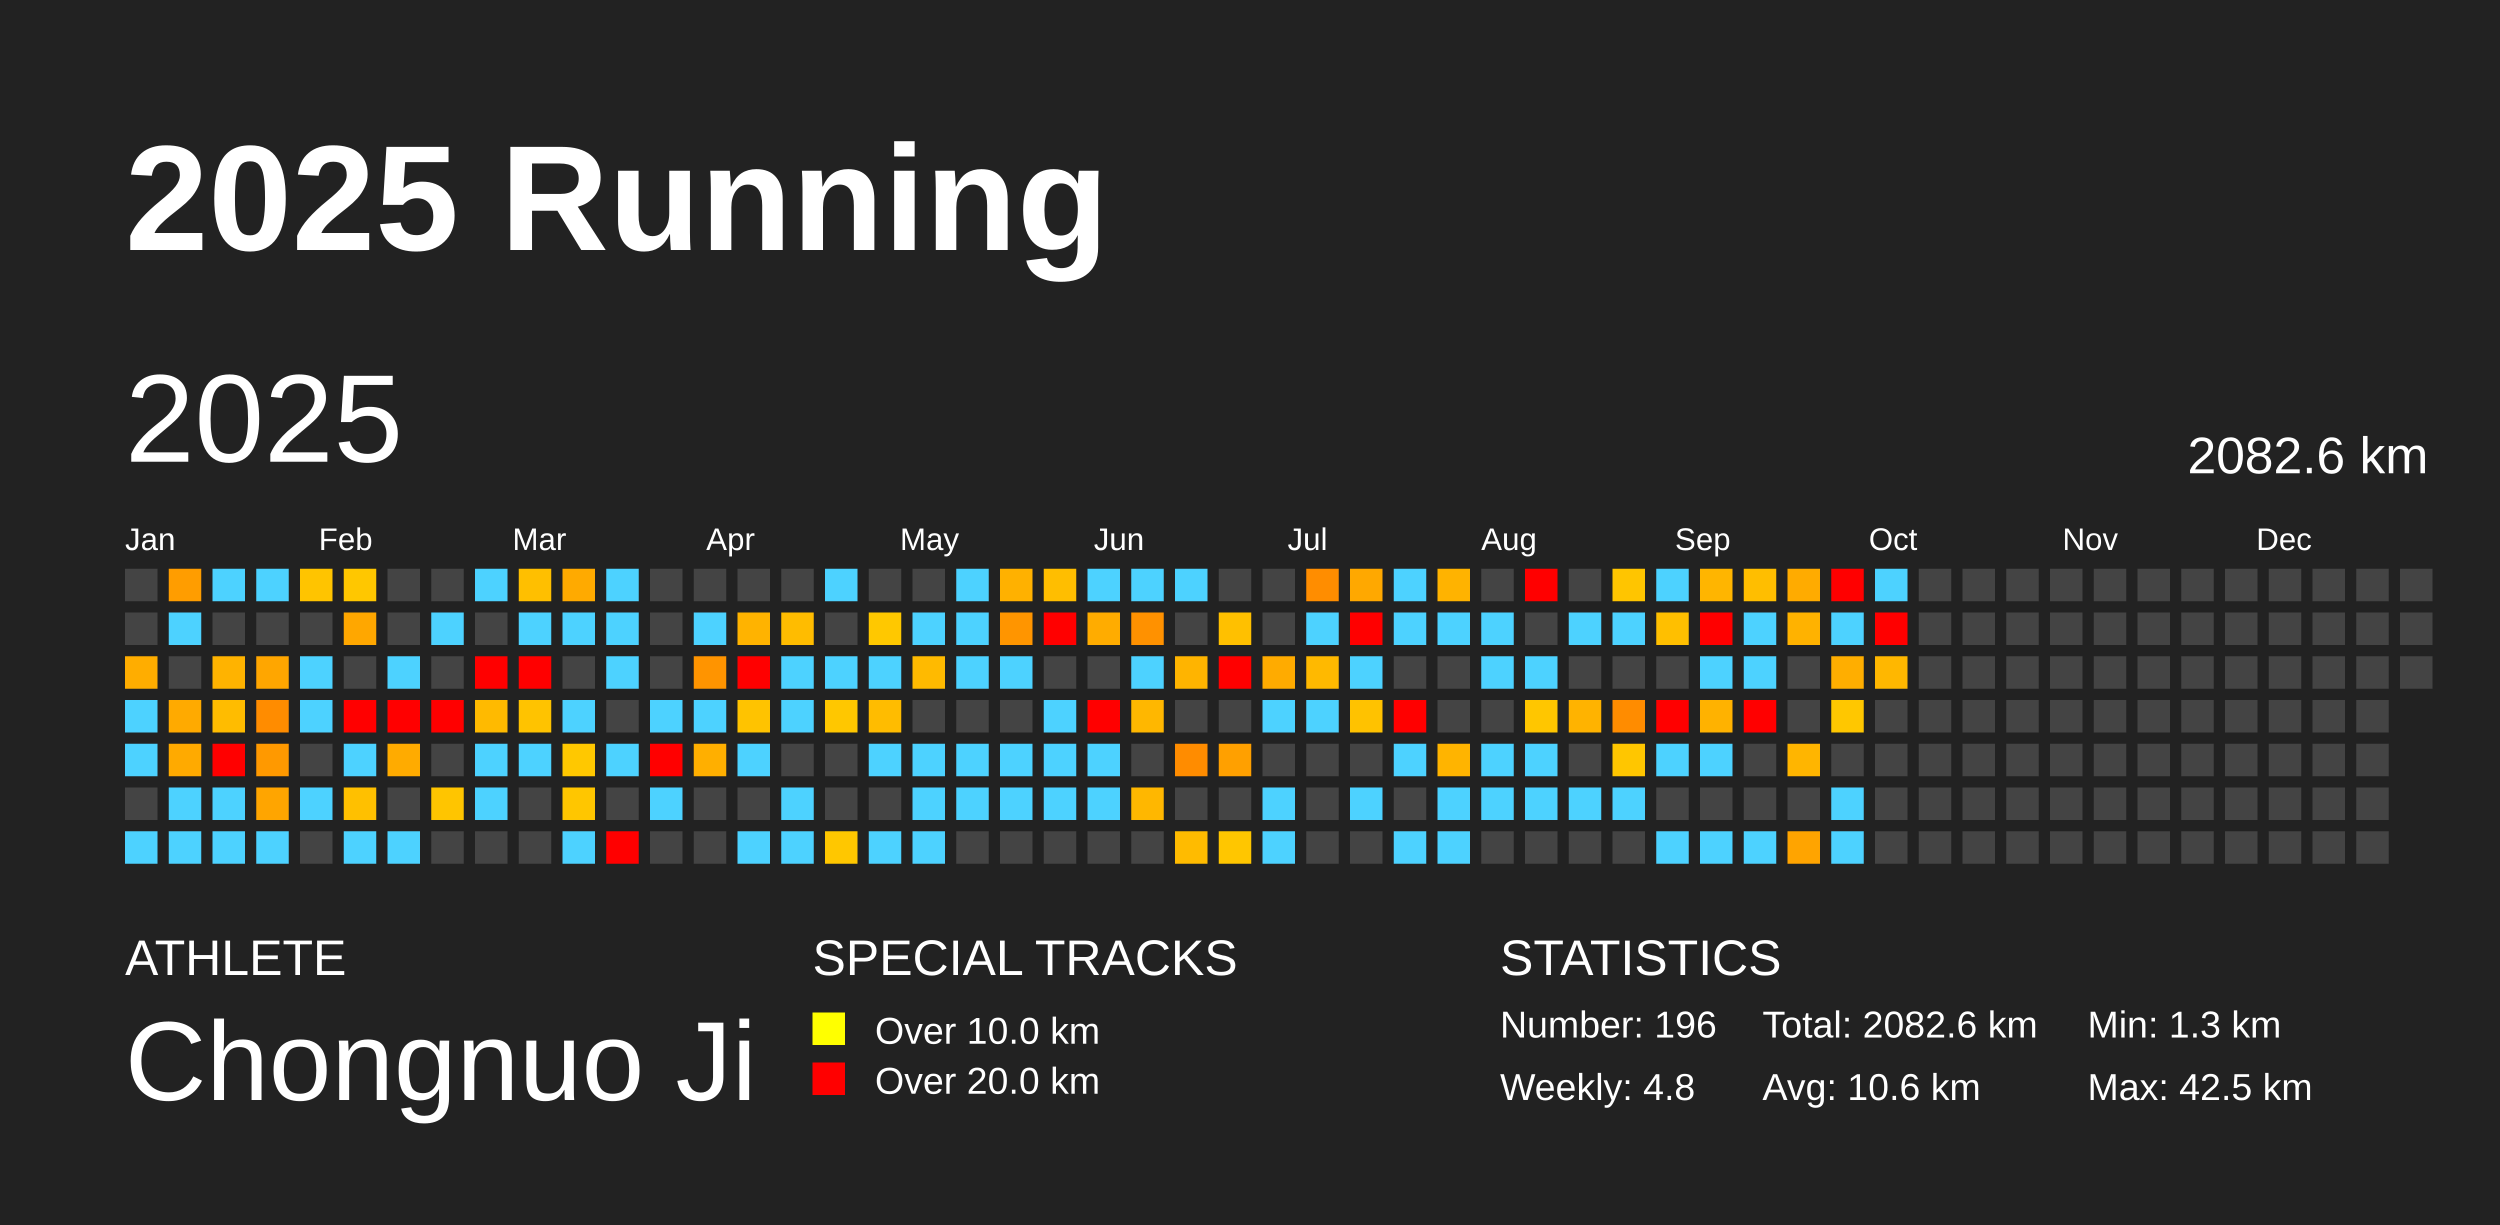
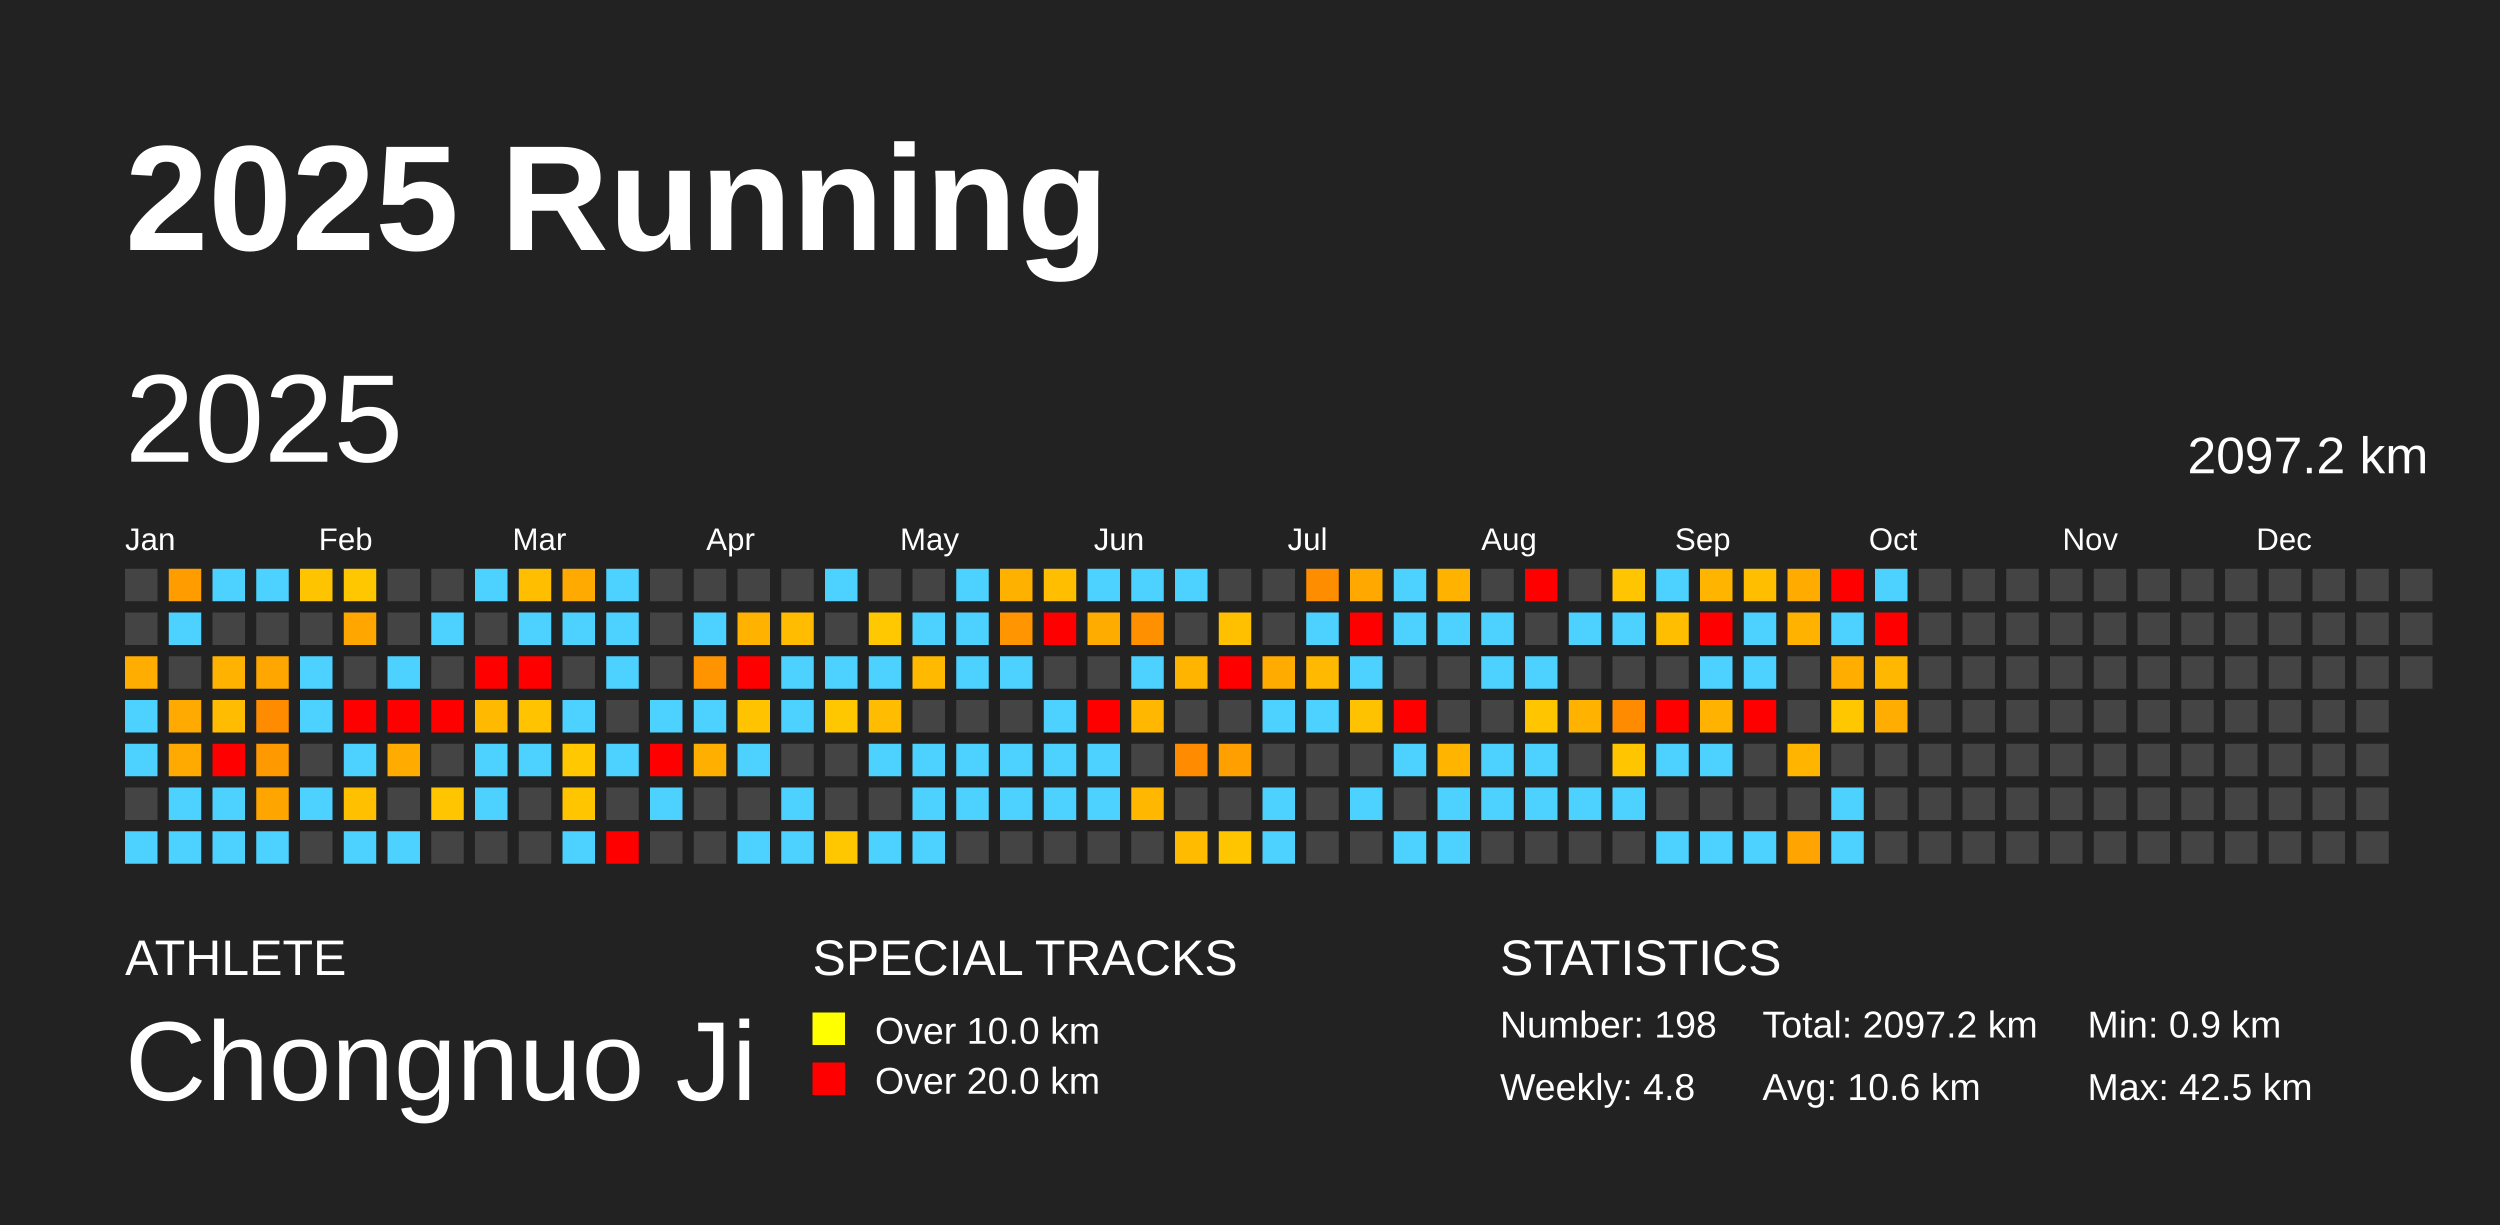
<svg xmlns="http://www.w3.org/2000/svg" baseProfile="full" height="98mm" version="1.1" viewBox="0,0,200,98" width="200mm">
  <defs />
  <rect fill="#222222" height="98" width="200" x="0" y="0" />
  <text fill="#FFFFFF" style="font-size:12px; font-family:Arial; font-weight:bold;" x="10" y="20">2025 Running</text>
  <text fill="#FFFFFF" style="font-size:4px; font-family:Arial" x="10" y="78">ATHLETE</text>
  <text fill="#FFFFFF" style="font-size:9px; font-family:Arial" x="10" y="88">Chongnuo Ji</text>
  <text fill="#FFFFFF" style="font-size:4px; font-family:Arial" x="65" y="78">SPECIAL TRACKS</text>
  <rect fill="yellow" height="2.6" width="2.6" x="65" y="81" />
  <text fill="#FFFFFF" style="font-size:3px; font-family:Arial" x="70" y="83.5">Over 10.0 km</text>
  <rect fill="red" height="2.6" width="2.6" x="65" y="85" />
  <text fill="#FFFFFF" style="font-size:3px; font-family:Arial" x="70" y="87.5">Over 20.0 km</text>
  <text fill="#FFFFFF" style="font-size:4px; font-family:Arial" x="120" y="78">STATISTICS</text>
-   <text fill="#FFFFFF" style="font-size:3px; font-family:Arial" x="120" y="83">Number: 196</text>
+   <text fill="#FFFFFF" style="font-size:3px; font-family:Arial" x="120" y="83">Number: 198</text>
  <text fill="#FFFFFF" style="font-size:3px; font-family:Arial" x="120" y="88">Weekly: 4.8</text>
-   <text fill="#FFFFFF" style="font-size:3px; font-family:Arial" x="141" y="83">Total: 2082.6 km</text>
+   <text fill="#FFFFFF" style="font-size:3px; font-family:Arial" x="141" y="83">Total: 2097.2 km</text>
  <text fill="#FFFFFF" style="font-size:3px; font-family:Arial" x="141" y="88">Avg: 10.6 km</text>
-   <text fill="#FFFFFF" style="font-size:3px; font-family:Arial" x="167" y="83">Min: 1.3 km</text>
+   <text fill="#FFFFFF" style="font-size:3px; font-family:Arial" x="167" y="83">Min: 0.9 km</text>
  <text fill="#FFFFFF" style="font-size:3px; font-family:Arial" x="167" y="88">Max: 42.5 km</text>
  <text dominant-baseline="hanging" fill="#FFFFFF" style="font-size:10.0px; font-family:Arial;" x="10" y="30">2025</text>
-   <text dominant-baseline="hanging" fill="#FFFFFF" style="font-size:4.125px; font-family:Arial;" x="175" y="35">2082.6 km</text>
+   <text dominant-baseline="hanging" fill="#FFFFFF" style="font-size:4.125px; font-family:Arial;" x="175" y="35">2097.2 km</text>
  <text fill="#FFFFFF" style="font-size:2.5px; font-family:Arial" x="10.0" y="44">Jan</text>
  <text fill="#FFFFFF" style="font-size:2.5px; font-family:Arial" x="25.5" y="44">Feb</text>
  <text fill="#FFFFFF" style="font-size:2.5px; font-family:Arial" x="41.0" y="44">Mar</text>
  <text fill="#FFFFFF" style="font-size:2.5px; font-family:Arial" x="56.5" y="44">Apr</text>
  <text fill="#FFFFFF" style="font-size:2.5px; font-family:Arial" x="72.0" y="44">May</text>
  <text fill="#FFFFFF" style="font-size:2.5px; font-family:Arial" x="87.5" y="44">Jun</text>
  <text fill="#FFFFFF" style="font-size:2.5px; font-family:Arial" x="103.0" y="44">Jul</text>
  <text fill="#FFFFFF" style="font-size:2.5px; font-family:Arial" x="118.5" y="44">Aug</text>
  <text fill="#FFFFFF" style="font-size:2.5px; font-family:Arial" x="134.0" y="44">Sep</text>
  <text fill="#FFFFFF" style="font-size:2.5px; font-family:Arial" x="149.5" y="44">Oct</text>
  <text fill="#FFFFFF" style="font-size:2.5px; font-family:Arial" x="165.0" y="44">Nov</text>
  <text fill="#FFFFFF" style="font-size:2.5px; font-family:Arial" x="180.5" y="44">Dec</text>
  <rect fill="#444444" height="2.6" width="2.6" x="10.0" y="45.5" />
  <rect fill="#444444" height="2.6" width="2.6" x="10.0" y="49.0" />
  <rect fill="#ffad00" height="2.6" width="2.6" x="10.0" y="52.5" />
  <rect fill="#4dd2ff" height="2.6" width="2.6" x="10.0" y="56.0" />
  <rect fill="#4dd2ff" height="2.6" width="2.6" x="10.0" y="59.5" />
  <rect fill="#444444" height="2.6" width="2.6" x="10.0" y="63.0" />
  <rect fill="#4dd2ff" height="2.6" width="2.6" x="10.0" y="66.5" />
  <rect fill="#ff9d00" height="2.6" width="2.6" x="13.5" y="45.5" />
  <rect fill="#4dd2ff" height="2.6" width="2.6" x="13.5" y="49.0" />
  <rect fill="#444444" height="2.6" width="2.6" x="13.5" y="52.5" />
  <rect fill="#ffaa00" height="2.6" width="2.6" x="13.5" y="56.0" />
  <rect fill="#ffaa00" height="2.6" width="2.6" x="13.5" y="59.5" />
  <rect fill="#4dd2ff" height="2.6" width="2.6" x="13.5" y="63.0" />
  <rect fill="#4dd2ff" height="2.6" width="2.6" x="13.5" y="66.5" />
  <rect fill="#4dd2ff" height="2.6" width="2.6" x="17.0" y="45.5" />
  <rect fill="#444444" height="2.6" width="2.6" x="17.0" y="49.0" />
  <rect fill="#ffb300" height="2.6" width="2.6" x="17.0" y="52.5" />
  <rect fill="#ffbc00" height="2.6" width="2.6" x="17.0" y="56.0" />
  <rect fill="red" height="2.6" width="2.6" x="17.0" y="59.5" />
  <rect fill="#4dd2ff" height="2.6" width="2.6" x="17.0" y="63.0" />
  <rect fill="#4dd2ff" height="2.6" width="2.6" x="17.0" y="66.5" />
  <rect fill="#4dd2ff" height="2.6" width="2.6" x="20.5" y="45.5" />
  <rect fill="#444444" height="2.6" width="2.6" x="20.5" y="49.0" />
  <rect fill="#ffa600" height="2.6" width="2.6" x="20.5" y="52.5" />
  <rect fill="#ff8c00" height="2.6" width="2.6" x="20.5" y="56.0" />
  <rect fill="#ff9900" height="2.6" width="2.6" x="20.5" y="59.5" />
  <rect fill="#ffa500" height="2.6" width="2.6" x="20.5" y="63.0" />
  <rect fill="#4dd2ff" height="2.6" width="2.6" x="20.5" y="66.5" />
  <rect fill="#ffc400" height="2.6" width="2.6" x="24.0" y="45.5" />
  <rect fill="#444444" height="2.6" width="2.6" x="24.0" y="49.0" />
  <rect fill="#4dd2ff" height="2.6" width="2.6" x="24.0" y="52.5" />
  <rect fill="#4dd2ff" height="2.6" width="2.6" x="24.0" y="56.0" />
  <rect fill="#444444" height="2.6" width="2.6" x="24.0" y="59.5" />
  <rect fill="#4dd2ff" height="2.6" width="2.6" x="24.0" y="63.0" />
  <rect fill="#444444" height="2.6" width="2.6" x="24.0" y="66.5" />
  <rect fill="#ffc700" height="2.6" width="2.6" x="27.5" y="45.5" />
  <rect fill="#ffa700" height="2.6" width="2.6" x="27.5" y="49.0" />
  <rect fill="#444444" height="2.6" width="2.6" x="27.5" y="52.5" />
  <rect fill="red" height="2.6" width="2.6" x="27.5" y="56.0" />
  <rect fill="#4dd2ff" height="2.6" width="2.6" x="27.5" y="59.5" />
  <rect fill="#ffc000" height="2.6" width="2.6" x="27.5" y="63.0" />
  <rect fill="#4dd2ff" height="2.6" width="2.6" x="27.5" y="66.5" />
  <rect fill="#444444" height="2.6" width="2.6" x="31.0" y="45.5" />
  <rect fill="#444444" height="2.6" width="2.6" x="31.0" y="49.0" />
  <rect fill="#4dd2ff" height="2.6" width="2.6" x="31.0" y="52.5" />
  <rect fill="red" height="2.6" width="2.6" x="31.0" y="56.0" />
  <rect fill="#ffab00" height="2.6" width="2.6" x="31.0" y="59.5" />
  <rect fill="#444444" height="2.6" width="2.6" x="31.0" y="63.0" />
  <rect fill="#4dd2ff" height="2.6" width="2.6" x="31.0" y="66.5" />
  <rect fill="#444444" height="2.6" width="2.6" x="34.5" y="45.5" />
  <rect fill="#4dd2ff" height="2.6" width="2.6" x="34.5" y="49.0" />
  <rect fill="#444444" height="2.6" width="2.6" x="34.5" y="52.5" />
  <rect fill="red" height="2.6" width="2.6" x="34.5" y="56.0" />
  <rect fill="#444444" height="2.6" width="2.6" x="34.5" y="59.5" />
  <rect fill="#ffc500" height="2.6" width="2.6" x="34.5" y="63.0" />
  <rect fill="#444444" height="2.6" width="2.6" x="34.5" y="66.5" />
  <rect fill="#4dd2ff" height="2.6" width="2.6" x="38.0" y="45.5" />
  <rect fill="#444444" height="2.6" width="2.6" x="38.0" y="49.0" />
  <rect fill="red" height="2.6" width="2.6" x="38.0" y="52.5" />
  <rect fill="#ffba00" height="2.6" width="2.6" x="38.0" y="56.0" />
  <rect fill="#4dd2ff" height="2.6" width="2.6" x="38.0" y="59.5" />
  <rect fill="#4dd2ff" height="2.6" width="2.6" x="38.0" y="63.0" />
  <rect fill="#444444" height="2.6" width="2.6" x="38.0" y="66.5" />
  <rect fill="#ffbf00" height="2.6" width="2.6" x="41.5" y="45.5" />
  <rect fill="#4dd2ff" height="2.6" width="2.6" x="41.5" y="49.0" />
  <rect fill="red" height="2.6" width="2.6" x="41.5" y="52.5" />
  <rect fill="#ffc300" height="2.6" width="2.6" x="41.5" y="56.0" />
  <rect fill="#4dd2ff" height="2.6" width="2.6" x="41.5" y="59.5" />
  <rect fill="#444444" height="2.6" width="2.6" x="41.5" y="63.0" />
  <rect fill="#444444" height="2.6" width="2.6" x="41.5" y="66.5" />
  <rect fill="#ffaa00" height="2.6" width="2.6" x="45.0" y="45.5" />
  <rect fill="#4dd2ff" height="2.6" width="2.6" x="45.0" y="49.0" />
  <rect fill="#444444" height="2.6" width="2.6" x="45.0" y="52.5" />
  <rect fill="#4dd2ff" height="2.6" width="2.6" x="45.0" y="56.0" />
  <rect fill="#ffc800" height="2.6" width="2.6" x="45.0" y="59.5" />
  <rect fill="#ffc600" height="2.6" width="2.6" x="45.0" y="63.0" />
  <rect fill="#4dd2ff" height="2.6" width="2.6" x="45.0" y="66.5" />
  <rect fill="#4dd2ff" height="2.6" width="2.6" x="48.5" y="45.5" />
  <rect fill="#4dd2ff" height="2.6" width="2.6" x="48.5" y="49.0" />
  <rect fill="#4dd2ff" height="2.6" width="2.6" x="48.5" y="52.5" />
  <rect fill="#444444" height="2.6" width="2.6" x="48.5" y="56.0" />
  <rect fill="#4dd2ff" height="2.6" width="2.6" x="48.5" y="59.5" />
  <rect fill="#444444" height="2.6" width="2.6" x="48.5" y="63.0" />
  <rect fill="red" height="2.6" width="2.6" x="48.5" y="66.5" />
  <rect fill="#444444" height="2.6" width="2.6" x="52.0" y="45.5" />
  <rect fill="#444444" height="2.6" width="2.6" x="52.0" y="49.0" />
  <rect fill="#444444" height="2.6" width="2.6" x="52.0" y="52.5" />
  <rect fill="#4dd2ff" height="2.6" width="2.6" x="52.0" y="56.0" />
  <rect fill="red" height="2.6" width="2.6" x="52.0" y="59.5" />
  <rect fill="#4dd2ff" height="2.6" width="2.6" x="52.0" y="63.0" />
  <rect fill="#444444" height="2.6" width="2.6" x="52.0" y="66.5" />
  <rect fill="#444444" height="2.6" width="2.6" x="55.5" y="45.5" />
  <rect fill="#4dd2ff" height="2.6" width="2.6" x="55.5" y="49.0" />
  <rect fill="#ff9400" height="2.6" width="2.6" x="55.5" y="52.5" />
  <rect fill="#4dd2ff" height="2.6" width="2.6" x="55.5" y="56.0" />
  <rect fill="#ffaf00" height="2.6" width="2.6" x="55.5" y="59.5" />
  <rect fill="#444444" height="2.6" width="2.6" x="55.5" y="63.0" />
  <rect fill="#444444" height="2.6" width="2.6" x="55.5" y="66.5" />
  <rect fill="#444444" height="2.6" width="2.6" x="59.0" y="45.5" />
  <rect fill="#ffb300" height="2.6" width="2.6" x="59.0" y="49.0" />
  <rect fill="red" height="2.6" width="2.6" x="59.0" y="52.5" />
  <rect fill="#ffc300" height="2.6" width="2.6" x="59.0" y="56.0" />
  <rect fill="#4dd2ff" height="2.6" width="2.6" x="59.0" y="59.5" />
  <rect fill="#444444" height="2.6" width="2.6" x="59.0" y="63.0" />
  <rect fill="#4dd2ff" height="2.6" width="2.6" x="59.0" y="66.5" />
  <rect fill="#444444" height="2.6" width="2.6" x="62.5" y="45.5" />
  <rect fill="#ffbc00" height="2.6" width="2.6" x="62.5" y="49.0" />
  <rect fill="#4dd2ff" height="2.6" width="2.6" x="62.5" y="52.5" />
  <rect fill="#4dd2ff" height="2.6" width="2.6" x="62.5" y="56.0" />
  <rect fill="#444444" height="2.6" width="2.6" x="62.5" y="59.5" />
  <rect fill="#4dd2ff" height="2.6" width="2.6" x="62.5" y="63.0" />
  <rect fill="#4dd2ff" height="2.6" width="2.6" x="62.5" y="66.5" />
  <rect fill="#4dd2ff" height="2.6" width="2.6" x="66.0" y="45.5" />
  <rect fill="#444444" height="2.6" width="2.6" x="66.0" y="49.0" />
  <rect fill="#4dd2ff" height="2.6" width="2.6" x="66.0" y="52.5" />
  <rect fill="#ffc700" height="2.6" width="2.6" x="66.0" y="56.0" />
  <rect fill="#444444" height="2.6" width="2.6" x="66.0" y="59.5" />
  <rect fill="#444444" height="2.6" width="2.6" x="66.0" y="63.0" />
  <rect fill="#ffc700" height="2.6" width="2.6" x="66.0" y="66.5" />
  <rect fill="#444444" height="2.6" width="2.6" x="69.5" y="45.5" />
  <rect fill="#ffc800" height="2.6" width="2.6" x="69.5" y="49.0" />
  <rect fill="#4dd2ff" height="2.6" width="2.6" x="69.5" y="52.5" />
  <rect fill="#ffbc00" height="2.6" width="2.6" x="69.5" y="56.0" />
  <rect fill="#4dd2ff" height="2.6" width="2.6" x="69.5" y="59.5" />
  <rect fill="#444444" height="2.6" width="2.6" x="69.5" y="63.0" />
  <rect fill="#4dd2ff" height="2.6" width="2.6" x="69.5" y="66.5" />
  <rect fill="#444444" height="2.6" width="2.6" x="73.0" y="45.5" />
  <rect fill="#4dd2ff" height="2.6" width="2.6" x="73.0" y="49.0" />
  <rect fill="#ffba00" height="2.6" width="2.6" x="73.0" y="52.5" />
  <rect fill="#444444" height="2.6" width="2.6" x="73.0" y="56.0" />
  <rect fill="#4dd2ff" height="2.6" width="2.6" x="73.0" y="59.5" />
  <rect fill="#4dd2ff" height="2.6" width="2.6" x="73.0" y="63.0" />
  <rect fill="#4dd2ff" height="2.6" width="2.6" x="73.0" y="66.5" />
  <rect fill="#4dd2ff" height="2.6" width="2.6" x="76.5" y="45.5" />
  <rect fill="#4dd2ff" height="2.6" width="2.6" x="76.5" y="49.0" />
  <rect fill="#4dd2ff" height="2.6" width="2.6" x="76.5" y="52.5" />
  <rect fill="#444444" height="2.6" width="2.6" x="76.5" y="56.0" />
  <rect fill="#4dd2ff" height="2.6" width="2.6" x="76.5" y="59.5" />
  <rect fill="#4dd2ff" height="2.6" width="2.6" x="76.5" y="63.0" />
  <rect fill="#444444" height="2.6" width="2.6" x="76.5" y="66.5" />
  <rect fill="#ffb100" height="2.6" width="2.6" x="80.0" y="45.5" />
  <rect fill="#ff9500" height="2.6" width="2.6" x="80.0" y="49.0" />
  <rect fill="#4dd2ff" height="2.6" width="2.6" x="80.0" y="52.5" />
  <rect fill="#444444" height="2.6" width="2.6" x="80.0" y="56.0" />
  <rect fill="#4dd2ff" height="2.6" width="2.6" x="80.0" y="59.5" />
  <rect fill="#4dd2ff" height="2.6" width="2.6" x="80.0" y="63.0" />
  <rect fill="#444444" height="2.6" width="2.6" x="80.0" y="66.5" />
  <rect fill="#ffbe00" height="2.6" width="2.6" x="83.5" y="45.5" />
  <rect fill="red" height="2.6" width="2.6" x="83.5" y="49.0" />
  <rect fill="#444444" height="2.6" width="2.6" x="83.5" y="52.5" />
  <rect fill="#4dd2ff" height="2.6" width="2.6" x="83.5" y="56.0" />
  <rect fill="#4dd2ff" height="2.6" width="2.6" x="83.5" y="59.5" />
  <rect fill="#4dd2ff" height="2.6" width="2.6" x="83.5" y="63.0" />
  <rect fill="#444444" height="2.6" width="2.6" x="83.5" y="66.5" />
  <rect fill="#4dd2ff" height="2.6" width="2.6" x="87.0" y="45.5" />
  <rect fill="#ffac00" height="2.6" width="2.6" x="87.0" y="49.0" />
  <rect fill="#444444" height="2.6" width="2.6" x="87.0" y="52.5" />
  <rect fill="red" height="2.6" width="2.6" x="87.0" y="56.0" />
  <rect fill="#4dd2ff" height="2.6" width="2.6" x="87.0" y="59.5" />
  <rect fill="#4dd2ff" height="2.6" width="2.6" x="87.0" y="63.0" />
  <rect fill="#444444" height="2.6" width="2.6" x="87.0" y="66.5" />
  <rect fill="#4dd2ff" height="2.6" width="2.6" x="90.5" y="45.5" />
  <rect fill="#ff9100" height="2.6" width="2.6" x="90.5" y="49.0" />
  <rect fill="#4dd2ff" height="2.6" width="2.6" x="90.5" y="52.5" />
  <rect fill="#ffb700" height="2.6" width="2.6" x="90.5" y="56.0" />
  <rect fill="#444444" height="2.6" width="2.6" x="90.5" y="59.5" />
  <rect fill="#ffb700" height="2.6" width="2.6" x="90.5" y="63.0" />
  <rect fill="#444444" height="2.6" width="2.6" x="90.5" y="66.5" />
  <rect fill="#4dd2ff" height="2.6" width="2.6" x="94.0" y="45.5" />
  <rect fill="#444444" height="2.6" width="2.6" x="94.0" y="49.0" />
  <rect fill="#ffb400" height="2.6" width="2.6" x="94.0" y="52.5" />
  <rect fill="#444444" height="2.6" width="2.6" x="94.0" y="56.0" />
  <rect fill="#ff8c00" height="2.6" width="2.6" x="94.0" y="59.5" />
  <rect fill="#444444" height="2.6" width="2.6" x="94.0" y="63.0" />
  <rect fill="#ffbb00" height="2.6" width="2.6" x="94.0" y="66.5" />
  <rect fill="#444444" height="2.6" width="2.6" x="97.5" y="45.5" />
  <rect fill="#ffc000" height="2.6" width="2.6" x="97.5" y="49.0" />
  <rect fill="red" height="2.6" width="2.6" x="97.5" y="52.5" />
  <rect fill="#444444" height="2.6" width="2.6" x="97.5" y="56.0" />
  <rect fill="#ffa000" height="2.6" width="2.6" x="97.5" y="59.5" />
  <rect fill="#444444" height="2.6" width="2.6" x="97.5" y="63.0" />
  <rect fill="#ffc600" height="2.6" width="2.6" x="97.5" y="66.5" />
  <rect fill="#444444" height="2.6" width="2.6" x="101.0" y="45.5" />
  <rect fill="#444444" height="2.6" width="2.6" x="101.0" y="49.0" />
  <rect fill="#ffab00" height="2.6" width="2.6" x="101.0" y="52.5" />
  <rect fill="#4dd2ff" height="2.6" width="2.6" x="101.0" y="56.0" />
  <rect fill="#444444" height="2.6" width="2.6" x="101.0" y="59.5" />
  <rect fill="#4dd2ff" height="2.6" width="2.6" x="101.0" y="63.0" />
  <rect fill="#4dd2ff" height="2.6" width="2.6" x="101.0" y="66.5" />
  <rect fill="#ff8d00" height="2.6" width="2.6" x="104.5" y="45.5" />
  <rect fill="#4dd2ff" height="2.6" width="2.6" x="104.5" y="49.0" />
  <rect fill="#ffb900" height="2.6" width="2.6" x="104.5" y="52.5" />
  <rect fill="#4dd2ff" height="2.6" width="2.6" x="104.5" y="56.0" />
  <rect fill="#444444" height="2.6" width="2.6" x="104.5" y="59.5" />
  <rect fill="#444444" height="2.6" width="2.6" x="104.5" y="63.0" />
  <rect fill="#444444" height="2.6" width="2.6" x="104.5" y="66.5" />
  <rect fill="#ffa800" height="2.6" width="2.6" x="108.0" y="45.5" />
  <rect fill="red" height="2.6" width="2.6" x="108.0" y="49.0" />
  <rect fill="#4dd2ff" height="2.6" width="2.6" x="108.0" y="52.5" />
  <rect fill="#ffc200" height="2.6" width="2.6" x="108.0" y="56.0" />
  <rect fill="#444444" height="2.6" width="2.6" x="108.0" y="59.5" />
  <rect fill="#4dd2ff" height="2.6" width="2.6" x="108.0" y="63.0" />
  <rect fill="#444444" height="2.6" width="2.6" x="108.0" y="66.5" />
  <rect fill="#4dd2ff" height="2.6" width="2.6" x="111.5" y="45.5" />
  <rect fill="#4dd2ff" height="2.6" width="2.6" x="111.5" y="49.0" />
  <rect fill="#444444" height="2.6" width="2.6" x="111.5" y="52.5" />
  <rect fill="red" height="2.6" width="2.6" x="111.5" y="56.0" />
  <rect fill="#4dd2ff" height="2.6" width="2.6" x="111.5" y="59.5" />
  <rect fill="#444444" height="2.6" width="2.6" x="111.5" y="63.0" />
  <rect fill="#4dd2ff" height="2.6" width="2.6" x="111.5" y="66.5" />
  <rect fill="#ffb300" height="2.6" width="2.6" x="115.0" y="45.5" />
  <rect fill="#4dd2ff" height="2.6" width="2.6" x="115.0" y="49.0" />
  <rect fill="#444444" height="2.6" width="2.6" x="115.0" y="52.5" />
  <rect fill="#444444" height="2.6" width="2.6" x="115.0" y="56.0" />
  <rect fill="#ffb400" height="2.6" width="2.6" x="115.0" y="59.5" />
  <rect fill="#4dd2ff" height="2.6" width="2.6" x="115.0" y="63.0" />
  <rect fill="#4dd2ff" height="2.6" width="2.6" x="115.0" y="66.5" />
  <rect fill="#444444" height="2.6" width="2.6" x="118.5" y="45.5" />
  <rect fill="#4dd2ff" height="2.6" width="2.6" x="118.5" y="49.0" />
  <rect fill="#4dd2ff" height="2.6" width="2.6" x="118.5" y="52.5" />
  <rect fill="#444444" height="2.6" width="2.6" x="118.5" y="56.0" />
  <rect fill="#4dd2ff" height="2.6" width="2.6" x="118.5" y="59.5" />
  <rect fill="#4dd2ff" height="2.6" width="2.6" x="118.5" y="63.0" />
  <rect fill="#444444" height="2.6" width="2.6" x="118.5" y="66.5" />
  <rect fill="red" height="2.6" width="2.6" x="122.0" y="45.5" />
  <rect fill="#444444" height="2.6" width="2.6" x="122.0" y="49.0" />
  <rect fill="#4dd2ff" height="2.6" width="2.6" x="122.0" y="52.5" />
  <rect fill="#ffc600" height="2.6" width="2.6" x="122.0" y="56.0" />
  <rect fill="#4dd2ff" height="2.6" width="2.6" x="122.0" y="59.5" />
  <rect fill="#4dd2ff" height="2.6" width="2.6" x="122.0" y="63.0" />
  <rect fill="#444444" height="2.6" width="2.6" x="122.0" y="66.5" />
  <rect fill="#444444" height="2.6" width="2.6" x="125.5" y="45.5" />
  <rect fill="#4dd2ff" height="2.6" width="2.6" x="125.5" y="49.0" />
  <rect fill="#444444" height="2.6" width="2.6" x="125.5" y="52.5" />
  <rect fill="#ffb300" height="2.6" width="2.6" x="125.5" y="56.0" />
  <rect fill="#444444" height="2.6" width="2.6" x="125.5" y="59.5" />
  <rect fill="#4dd2ff" height="2.6" width="2.6" x="125.5" y="63.0" />
  <rect fill="#444444" height="2.6" width="2.6" x="125.5" y="66.5" />
  <rect fill="#ffc500" height="2.6" width="2.6" x="129.0" y="45.5" />
  <rect fill="#4dd2ff" height="2.6" width="2.6" x="129.0" y="49.0" />
  <rect fill="#444444" height="2.6" width="2.6" x="129.0" y="52.5" />
  <rect fill="#ff8c00" height="2.6" width="2.6" x="129.0" y="56.0" />
  <rect fill="#ffc600" height="2.6" width="2.6" x="129.0" y="59.5" />
  <rect fill="#4dd2ff" height="2.6" width="2.6" x="129.0" y="63.0" />
  <rect fill="#444444" height="2.6" width="2.6" x="129.0" y="66.5" />
  <rect fill="#4dd2ff" height="2.6" width="2.6" x="132.5" y="45.5" />
  <rect fill="#ffbf00" height="2.6" width="2.6" x="132.5" y="49.0" />
  <rect fill="#444444" height="2.6" width="2.6" x="132.5" y="52.5" />
  <rect fill="red" height="2.6" width="2.6" x="132.5" y="56.0" />
  <rect fill="#4dd2ff" height="2.6" width="2.6" x="132.5" y="59.5" />
  <rect fill="#444444" height="2.6" width="2.6" x="132.5" y="63.0" />
  <rect fill="#4dd2ff" height="2.6" width="2.6" x="132.5" y="66.5" />
  <rect fill="#ffb500" height="2.6" width="2.6" x="136.0" y="45.5" />
  <rect fill="red" height="2.6" width="2.6" x="136.0" y="49.0" />
  <rect fill="#4dd2ff" height="2.6" width="2.6" x="136.0" y="52.5" />
  <rect fill="#ffb200" height="2.6" width="2.6" x="136.0" y="56.0" />
  <rect fill="#4dd2ff" height="2.6" width="2.6" x="136.0" y="59.5" />
  <rect fill="#444444" height="2.6" width="2.6" x="136.0" y="63.0" />
  <rect fill="#4dd2ff" height="2.6" width="2.6" x="136.0" y="66.5" />
  <rect fill="#ffbe00" height="2.6" width="2.6" x="139.5" y="45.5" />
  <rect fill="#4dd2ff" height="2.6" width="2.6" x="139.5" y="49.0" />
  <rect fill="#4dd2ff" height="2.6" width="2.6" x="139.5" y="52.5" />
  <rect fill="red" height="2.6" width="2.6" x="139.5" y="56.0" />
  <rect fill="#444444" height="2.6" width="2.6" x="139.5" y="59.5" />
  <rect fill="#444444" height="2.6" width="2.6" x="139.5" y="63.0" />
  <rect fill="#4dd2ff" height="2.6" width="2.6" x="139.5" y="66.5" />
  <rect fill="#ffab00" height="2.6" width="2.6" x="143.0" y="45.5" />
  <rect fill="#ffb200" height="2.6" width="2.6" x="143.0" y="49.0" />
  <rect fill="#444444" height="2.6" width="2.6" x="143.0" y="52.5" />
  <rect fill="#444444" height="2.6" width="2.6" x="143.0" y="56.0" />
  <rect fill="#ffb500" height="2.6" width="2.6" x="143.0" y="59.5" />
  <rect fill="#444444" height="2.6" width="2.6" x="143.0" y="63.0" />
  <rect fill="#ffa400" height="2.6" width="2.6" x="143.0" y="66.5" />
  <rect fill="red" height="2.6" width="2.6" x="146.5" y="45.5" />
  <rect fill="#4dd2ff" height="2.6" width="2.6" x="146.5" y="49.0" />
  <rect fill="#ffae00" height="2.6" width="2.6" x="146.5" y="52.5" />
  <rect fill="#ffc700" height="2.6" width="2.6" x="146.5" y="56.0" />
  <rect fill="#444444" height="2.6" width="2.6" x="146.5" y="59.5" />
  <rect fill="#4dd2ff" height="2.6" width="2.6" x="146.5" y="63.0" />
  <rect fill="#4dd2ff" height="2.6" width="2.6" x="146.5" y="66.5" />
  <rect fill="#4dd2ff" height="2.6" width="2.6" x="150.0" y="45.5" />
  <rect fill="red" height="2.6" width="2.6" x="150.0" y="49.0" />
  <rect fill="#ffb700" height="2.6" width="2.6" x="150.0" y="52.5" />
-   <rect fill="#444444" height="2.6" width="2.6" x="150.0" y="56.0" />
+   <rect fill="#ffad00" height="2.6" width="2.6" x="150.0" y="56.0" />
  <rect fill="#444444" height="2.6" width="2.6" x="150.0" y="59.5" />
  <rect fill="#444444" height="2.6" width="2.6" x="150.0" y="63.0" />
  <rect fill="#444444" height="2.6" width="2.6" x="150.0" y="66.5" />
  <rect fill="#444444" height="2.6" width="2.6" x="153.5" y="45.5" />
  <rect fill="#444444" height="2.6" width="2.6" x="153.5" y="49.0" />
  <rect fill="#444444" height="2.6" width="2.6" x="153.5" y="52.5" />
  <rect fill="#444444" height="2.6" width="2.6" x="153.5" y="56.0" />
  <rect fill="#444444" height="2.6" width="2.6" x="153.5" y="59.5" />
  <rect fill="#444444" height="2.6" width="2.6" x="153.5" y="63.0" />
  <rect fill="#444444" height="2.6" width="2.6" x="153.5" y="66.5" />
  <rect fill="#444444" height="2.6" width="2.6" x="157.0" y="45.5" />
  <rect fill="#444444" height="2.6" width="2.6" x="157.0" y="49.0" />
  <rect fill="#444444" height="2.6" width="2.6" x="157.0" y="52.5" />
  <rect fill="#444444" height="2.6" width="2.6" x="157.0" y="56.0" />
  <rect fill="#444444" height="2.6" width="2.6" x="157.0" y="59.5" />
  <rect fill="#444444" height="2.6" width="2.6" x="157.0" y="63.0" />
  <rect fill="#444444" height="2.6" width="2.6" x="157.0" y="66.5" />
  <rect fill="#444444" height="2.6" width="2.6" x="160.5" y="45.5" />
  <rect fill="#444444" height="2.6" width="2.6" x="160.5" y="49.0" />
  <rect fill="#444444" height="2.6" width="2.6" x="160.5" y="52.5" />
  <rect fill="#444444" height="2.6" width="2.6" x="160.5" y="56.0" />
  <rect fill="#444444" height="2.6" width="2.6" x="160.5" y="59.5" />
  <rect fill="#444444" height="2.6" width="2.6" x="160.5" y="63.0" />
  <rect fill="#444444" height="2.6" width="2.6" x="160.5" y="66.5" />
  <rect fill="#444444" height="2.6" width="2.6" x="164.0" y="45.5" />
  <rect fill="#444444" height="2.6" width="2.6" x="164.0" y="49.0" />
  <rect fill="#444444" height="2.6" width="2.6" x="164.0" y="52.5" />
  <rect fill="#444444" height="2.6" width="2.6" x="164.0" y="56.0" />
  <rect fill="#444444" height="2.6" width="2.6" x="164.0" y="59.5" />
  <rect fill="#444444" height="2.6" width="2.6" x="164.0" y="63.0" />
  <rect fill="#444444" height="2.6" width="2.6" x="164.0" y="66.5" />
  <rect fill="#444444" height="2.6" width="2.6" x="167.5" y="45.5" />
  <rect fill="#444444" height="2.6" width="2.6" x="167.5" y="49.0" />
  <rect fill="#444444" height="2.6" width="2.6" x="167.5" y="52.5" />
  <rect fill="#444444" height="2.6" width="2.6" x="167.5" y="56.0" />
  <rect fill="#444444" height="2.6" width="2.6" x="167.5" y="59.5" />
  <rect fill="#444444" height="2.6" width="2.6" x="167.5" y="63.0" />
  <rect fill="#444444" height="2.6" width="2.6" x="167.5" y="66.5" />
  <rect fill="#444444" height="2.6" width="2.6" x="171.0" y="45.5" />
  <rect fill="#444444" height="2.6" width="2.6" x="171.0" y="49.0" />
  <rect fill="#444444" height="2.6" width="2.6" x="171.0" y="52.5" />
  <rect fill="#444444" height="2.6" width="2.6" x="171.0" y="56.0" />
  <rect fill="#444444" height="2.6" width="2.6" x="171.0" y="59.5" />
  <rect fill="#444444" height="2.6" width="2.6" x="171.0" y="63.0" />
  <rect fill="#444444" height="2.6" width="2.6" x="171.0" y="66.5" />
  <rect fill="#444444" height="2.6" width="2.6" x="174.5" y="45.5" />
  <rect fill="#444444" height="2.6" width="2.6" x="174.5" y="49.0" />
  <rect fill="#444444" height="2.6" width="2.6" x="174.5" y="52.5" />
  <rect fill="#444444" height="2.6" width="2.6" x="174.5" y="56.0" />
  <rect fill="#444444" height="2.6" width="2.6" x="174.5" y="59.5" />
  <rect fill="#444444" height="2.6" width="2.6" x="174.5" y="63.0" />
  <rect fill="#444444" height="2.6" width="2.6" x="174.5" y="66.5" />
  <rect fill="#444444" height="2.6" width="2.6" x="178.0" y="45.5" />
  <rect fill="#444444" height="2.6" width="2.6" x="178.0" y="49.0" />
  <rect fill="#444444" height="2.6" width="2.6" x="178.0" y="52.5" />
  <rect fill="#444444" height="2.6" width="2.6" x="178.0" y="56.0" />
  <rect fill="#444444" height="2.6" width="2.6" x="178.0" y="59.5" />
  <rect fill="#444444" height="2.6" width="2.6" x="178.0" y="63.0" />
  <rect fill="#444444" height="2.6" width="2.6" x="178.0" y="66.5" />
  <rect fill="#444444" height="2.6" width="2.6" x="181.5" y="45.5" />
  <rect fill="#444444" height="2.6" width="2.6" x="181.5" y="49.0" />
  <rect fill="#444444" height="2.6" width="2.6" x="181.5" y="52.5" />
  <rect fill="#444444" height="2.6" width="2.6" x="181.5" y="56.0" />
  <rect fill="#444444" height="2.6" width="2.6" x="181.5" y="59.5" />
  <rect fill="#444444" height="2.6" width="2.6" x="181.5" y="63.0" />
  <rect fill="#444444" height="2.6" width="2.6" x="181.5" y="66.5" />
  <rect fill="#444444" height="2.6" width="2.6" x="185.0" y="45.5" />
  <rect fill="#444444" height="2.6" width="2.6" x="185.0" y="49.0" />
  <rect fill="#444444" height="2.6" width="2.6" x="185.0" y="52.5" />
  <rect fill="#444444" height="2.6" width="2.6" x="185.0" y="56.0" />
  <rect fill="#444444" height="2.6" width="2.6" x="185.0" y="59.5" />
  <rect fill="#444444" height="2.6" width="2.6" x="185.0" y="63.0" />
  <rect fill="#444444" height="2.6" width="2.6" x="185.0" y="66.5" />
  <rect fill="#444444" height="2.6" width="2.6" x="188.5" y="45.5" />
  <rect fill="#444444" height="2.6" width="2.6" x="188.5" y="49.0" />
  <rect fill="#444444" height="2.6" width="2.6" x="188.5" y="52.5" />
  <rect fill="#444444" height="2.6" width="2.6" x="188.5" y="56.0" />
  <rect fill="#444444" height="2.6" width="2.6" x="188.5" y="59.5" />
  <rect fill="#444444" height="2.6" width="2.6" x="188.5" y="63.0" />
  <rect fill="#444444" height="2.6" width="2.6" x="188.5" y="66.5" />
  <rect fill="#444444" height="2.6" width="2.6" x="192.0" y="45.5" />
  <rect fill="#444444" height="2.6" width="2.6" x="192.0" y="49.0" />
  <rect fill="#444444" height="2.6" width="2.6" x="192.0" y="52.5" />
</svg>
